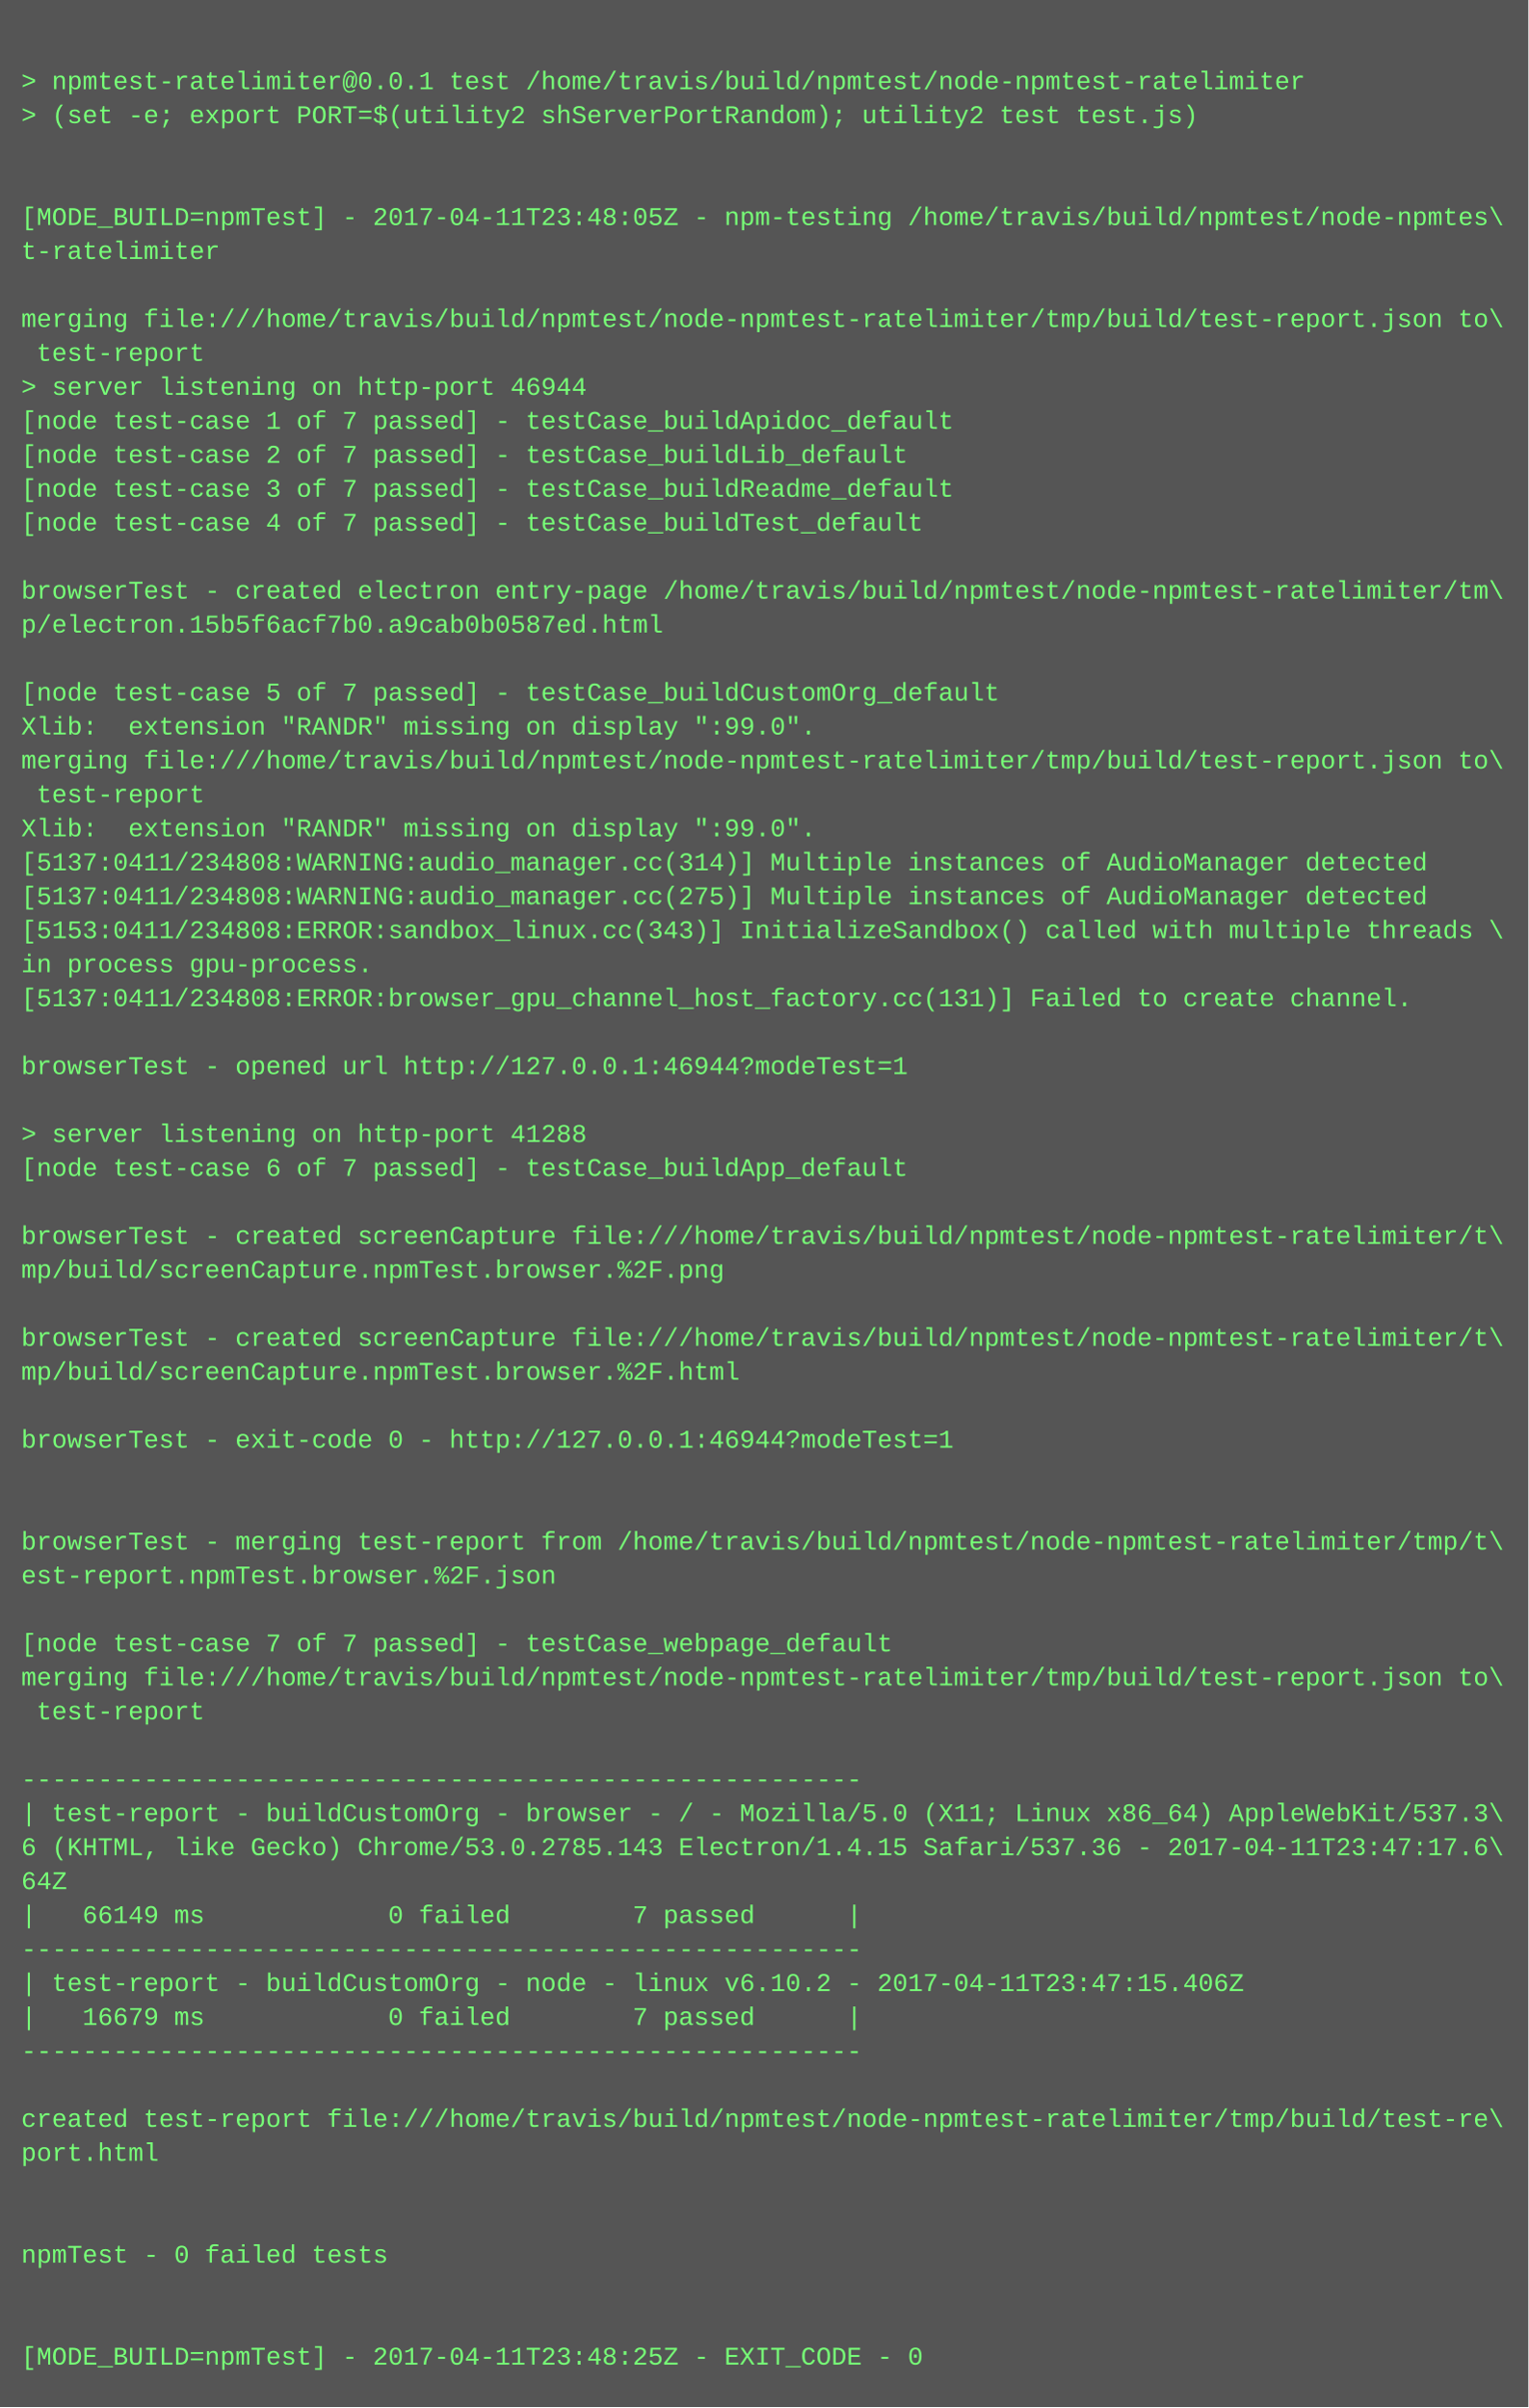
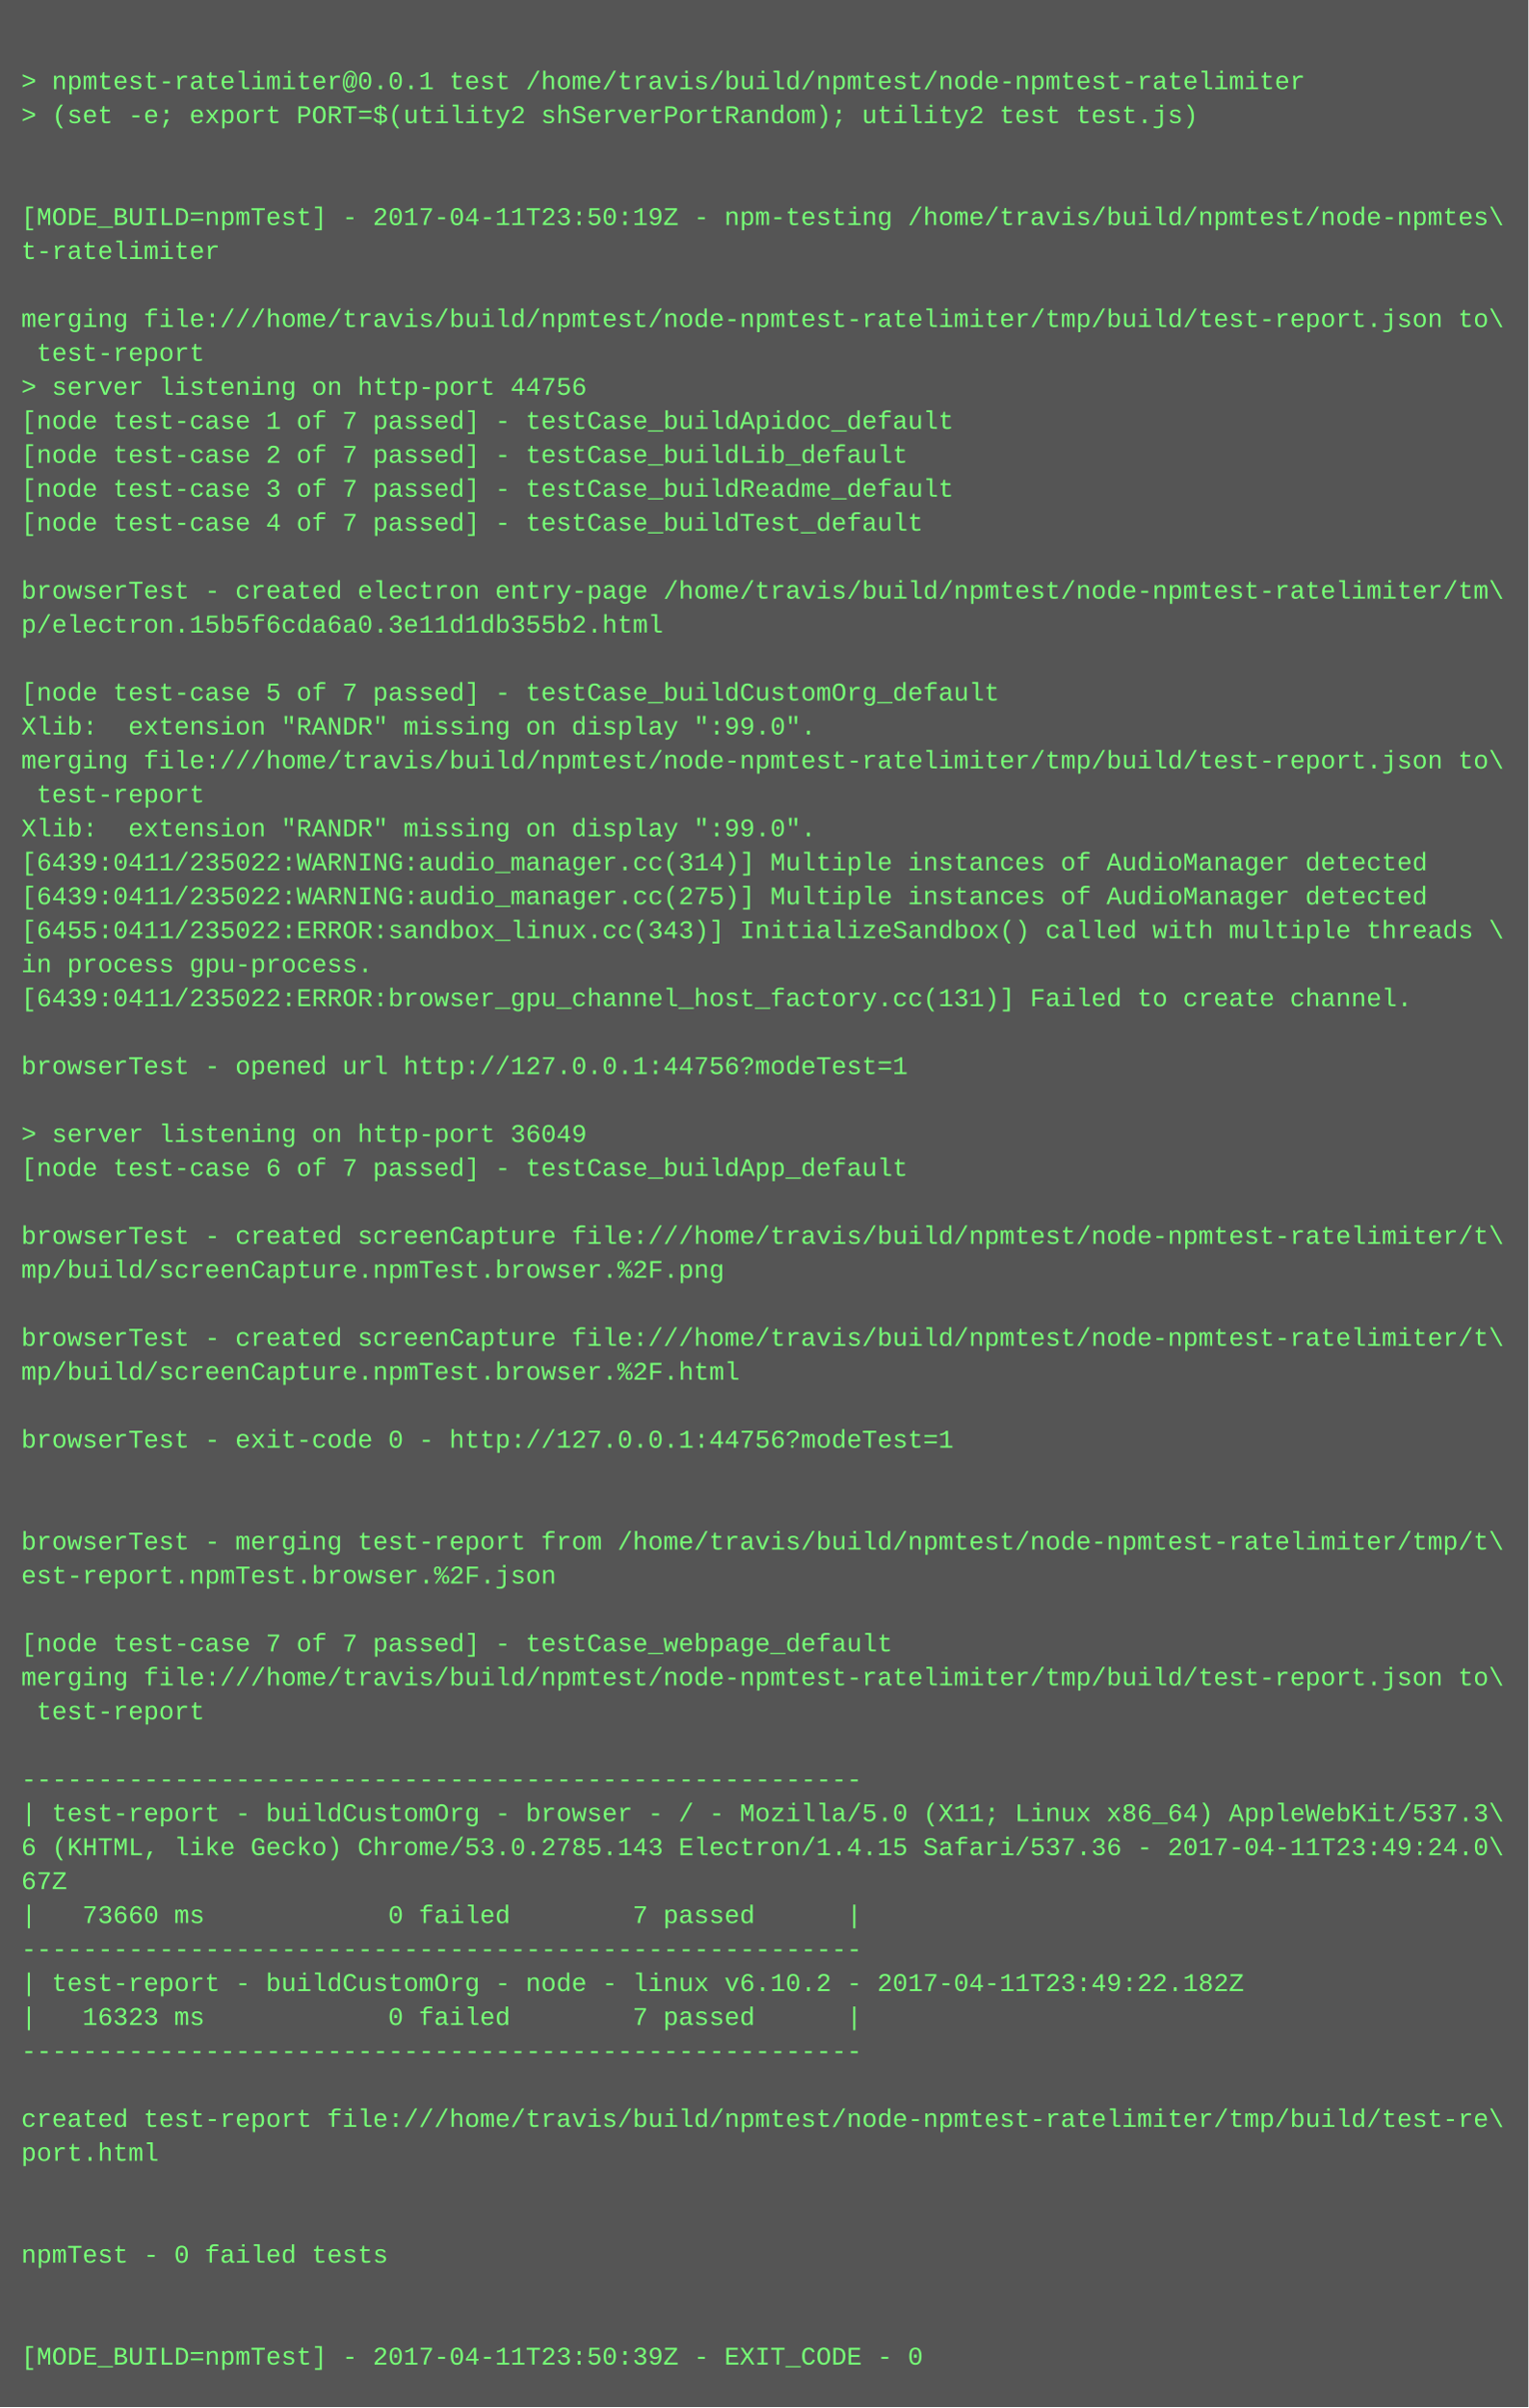
<svg xmlns="http://www.w3.org/2000/svg" height="1134" width="720">
  <rect height="1134" fill="#555" width="720" />
  <text fill="#7f7" font-family="Courier New" font-size="12" xml:space="preserve">
    <tspan x="10" y="26" />
    <tspan x="10" y="42">&gt; npmtest-ratelimiter@0.0.1 test /home/travis/build/npmtest/node-npmtest-ratelimiter</tspan>
    <tspan x="10" y="58">&gt; (set -e; export PORT=$(utility2 shServerPortRandom); utility2 test test.js)</tspan>
    <tspan x="10" y="74" />
    <tspan x="10" y="90" />
-     <tspan x="10" y="106">[MODE_BUILD=npmTest] - 2017-04-11T23:48:05Z - npm-testing /home/travis/build/npmtest/node-npmtes\</tspan>
+     <tspan x="10" y="106">[MODE_BUILD=npmTest] - 2017-04-11T23:50:19Z - npm-testing /home/travis/build/npmtest/node-npmtes\</tspan>
    <tspan x="10" y="122">t-ratelimiter</tspan>
    <tspan x="10" y="138" />
    <tspan x="10" y="154">merging file:///home/travis/build/npmtest/node-npmtest-ratelimiter/tmp/build/test-report.json to\</tspan>
    <tspan x="10" y="170"> test-report</tspan>
-     <tspan x="10" y="186">&gt; server listening on http-port 46944</tspan>
+     <tspan x="10" y="186">&gt; server listening on http-port 44756</tspan>
    <tspan x="10" y="202">[node test-case 1 of 7 passed] - testCase_buildApidoc_default</tspan>
    <tspan x="10" y="218">[node test-case 2 of 7 passed] - testCase_buildLib_default</tspan>
    <tspan x="10" y="234">[node test-case 3 of 7 passed] - testCase_buildReadme_default</tspan>
    <tspan x="10" y="250">[node test-case 4 of 7 passed] - testCase_buildTest_default</tspan>
    <tspan x="10" y="266" />
    <tspan x="10" y="282">browserTest - created electron entry-page /home/travis/build/npmtest/node-npmtest-ratelimiter/tm\</tspan>
-     <tspan x="10" y="298">p/electron.15b5f6acf7b0.a9cab0b0587ed.html</tspan>
+     <tspan x="10" y="298">p/electron.15b5f6cda6a0.3e11d1db355b2.html</tspan>
    <tspan x="10" y="314" />
    <tspan x="10" y="330">[node test-case 5 of 7 passed] - testCase_buildCustomOrg_default</tspan>
    <tspan x="10" y="346">Xlib:  extension "RANDR" missing on display ":99.0".</tspan>
    <tspan x="10" y="362">merging file:///home/travis/build/npmtest/node-npmtest-ratelimiter/tmp/build/test-report.json to\</tspan>
    <tspan x="10" y="378"> test-report</tspan>
    <tspan x="10" y="394">Xlib:  extension "RANDR" missing on display ":99.0".</tspan>
-     <tspan x="10" y="410">[5137:0411/234808:WARNING:audio_manager.cc(314)] Multiple instances of AudioManager detected</tspan>
-     <tspan x="10" y="426">[5137:0411/234808:WARNING:audio_manager.cc(275)] Multiple instances of AudioManager detected</tspan>
-     <tspan x="10" y="442">[5153:0411/234808:ERROR:sandbox_linux.cc(343)] InitializeSandbox() called with multiple threads \</tspan>
+     <tspan x="10" y="410">[6439:0411/235022:WARNING:audio_manager.cc(314)] Multiple instances of AudioManager detected</tspan>
+     <tspan x="10" y="426">[6439:0411/235022:WARNING:audio_manager.cc(275)] Multiple instances of AudioManager detected</tspan>
+     <tspan x="10" y="442">[6455:0411/235022:ERROR:sandbox_linux.cc(343)] InitializeSandbox() called with multiple threads \</tspan>
    <tspan x="10" y="458">in process gpu-process. </tspan>
-     <tspan x="10" y="474">[5137:0411/234808:ERROR:browser_gpu_channel_host_factory.cc(131)] Failed to create channel.</tspan>
+     <tspan x="10" y="474">[6439:0411/235022:ERROR:browser_gpu_channel_host_factory.cc(131)] Failed to create channel.</tspan>
    <tspan x="10" y="490" />
-     <tspan x="10" y="506">browserTest - opened url http://127.0.0.1:46944?modeTest=1</tspan>
+     <tspan x="10" y="506">browserTest - opened url http://127.0.0.1:44756?modeTest=1</tspan>
    <tspan x="10" y="522" />
-     <tspan x="10" y="538">&gt; server listening on http-port 41288</tspan>
+     <tspan x="10" y="538">&gt; server listening on http-port 36049</tspan>
    <tspan x="10" y="554">[node test-case 6 of 7 passed] - testCase_buildApp_default</tspan>
    <tspan x="10" y="570" />
    <tspan x="10" y="586">browserTest - created screenCapture file:///home/travis/build/npmtest/node-npmtest-ratelimiter/t\</tspan>
    <tspan x="10" y="602">mp/build/screenCapture.npmTest.browser.%2F.png</tspan>
    <tspan x="10" y="618" />
    <tspan x="10" y="634">browserTest - created screenCapture file:///home/travis/build/npmtest/node-npmtest-ratelimiter/t\</tspan>
    <tspan x="10" y="650">mp/build/screenCapture.npmTest.browser.%2F.html</tspan>
    <tspan x="10" y="666" />
-     <tspan x="10" y="682">browserTest - exit-code 0 - http://127.0.0.1:46944?modeTest=1</tspan>
+     <tspan x="10" y="682">browserTest - exit-code 0 - http://127.0.0.1:44756?modeTest=1</tspan>
    <tspan x="10" y="698" />
    <tspan x="10" y="714" />
    <tspan x="10" y="730">browserTest - merging test-report from /home/travis/build/npmtest/node-npmtest-ratelimiter/tmp/t\</tspan>
    <tspan x="10" y="746">est-report.npmTest.browser.%2F.json</tspan>
    <tspan x="10" y="762" />
    <tspan x="10" y="778">[node test-case 7 of 7 passed] - testCase_webpage_default</tspan>
    <tspan x="10" y="794">merging file:///home/travis/build/npmtest/node-npmtest-ratelimiter/tmp/build/test-report.json to\</tspan>
    <tspan x="10" y="810"> test-report</tspan>
    <tspan x="10" y="826" />
    <tspan x="10" y="842">-------------------------------------------------------</tspan>
    <tspan x="10" y="858">| test-report - buildCustomOrg - browser - / - Mozilla/5.0 (X11; Linux x86_64) AppleWebKit/537.3\</tspan>
-     <tspan x="10" y="874">6 (KHTML, like Gecko) Chrome/53.0.2785.143 Electron/1.4.15 Safari/537.36 - 2017-04-11T23:47:17.6\</tspan>
-     <tspan x="10" y="890">64Z</tspan>
-     <tspan x="10" y="906">|   66149 ms            0 failed        7 passed      |</tspan>
+     <tspan x="10" y="874">6 (KHTML, like Gecko) Chrome/53.0.2785.143 Electron/1.4.15 Safari/537.36 - 2017-04-11T23:49:24.0\</tspan>
+     <tspan x="10" y="890">67Z</tspan>
+     <tspan x="10" y="906">|   73660 ms            0 failed        7 passed      |</tspan>
    <tspan x="10" y="922">-------------------------------------------------------</tspan>
-     <tspan x="10" y="938">| test-report - buildCustomOrg - node - linux v6.10.2 - 2017-04-11T23:47:15.406Z</tspan>
-     <tspan x="10" y="954">|   16679 ms            0 failed        7 passed      |</tspan>
+     <tspan x="10" y="938">| test-report - buildCustomOrg - node - linux v6.10.2 - 2017-04-11T23:49:22.182Z</tspan>
+     <tspan x="10" y="954">|   16323 ms            0 failed        7 passed      |</tspan>
    <tspan x="10" y="970">-------------------------------------------------------</tspan>
    <tspan x="10" y="986" />
    <tspan x="10" y="1002">created test-report file:///home/travis/build/npmtest/node-npmtest-ratelimiter/tmp/build/test-re\</tspan>
    <tspan x="10" y="1018">port.html</tspan>
    <tspan x="10" y="1034" />
    <tspan x="10" y="1050" />
    <tspan x="10" y="1066">npmTest - 0 failed tests</tspan>
    <tspan x="10" y="1082" />
    <tspan x="10" y="1098" />
-     <tspan x="10" y="1114">[MODE_BUILD=npmTest] - 2017-04-11T23:48:25Z - EXIT_CODE - 0</tspan>
+     <tspan x="10" y="1114">[MODE_BUILD=npmTest] - 2017-04-11T23:50:39Z - EXIT_CODE - 0</tspan>
  </text>
</svg>
